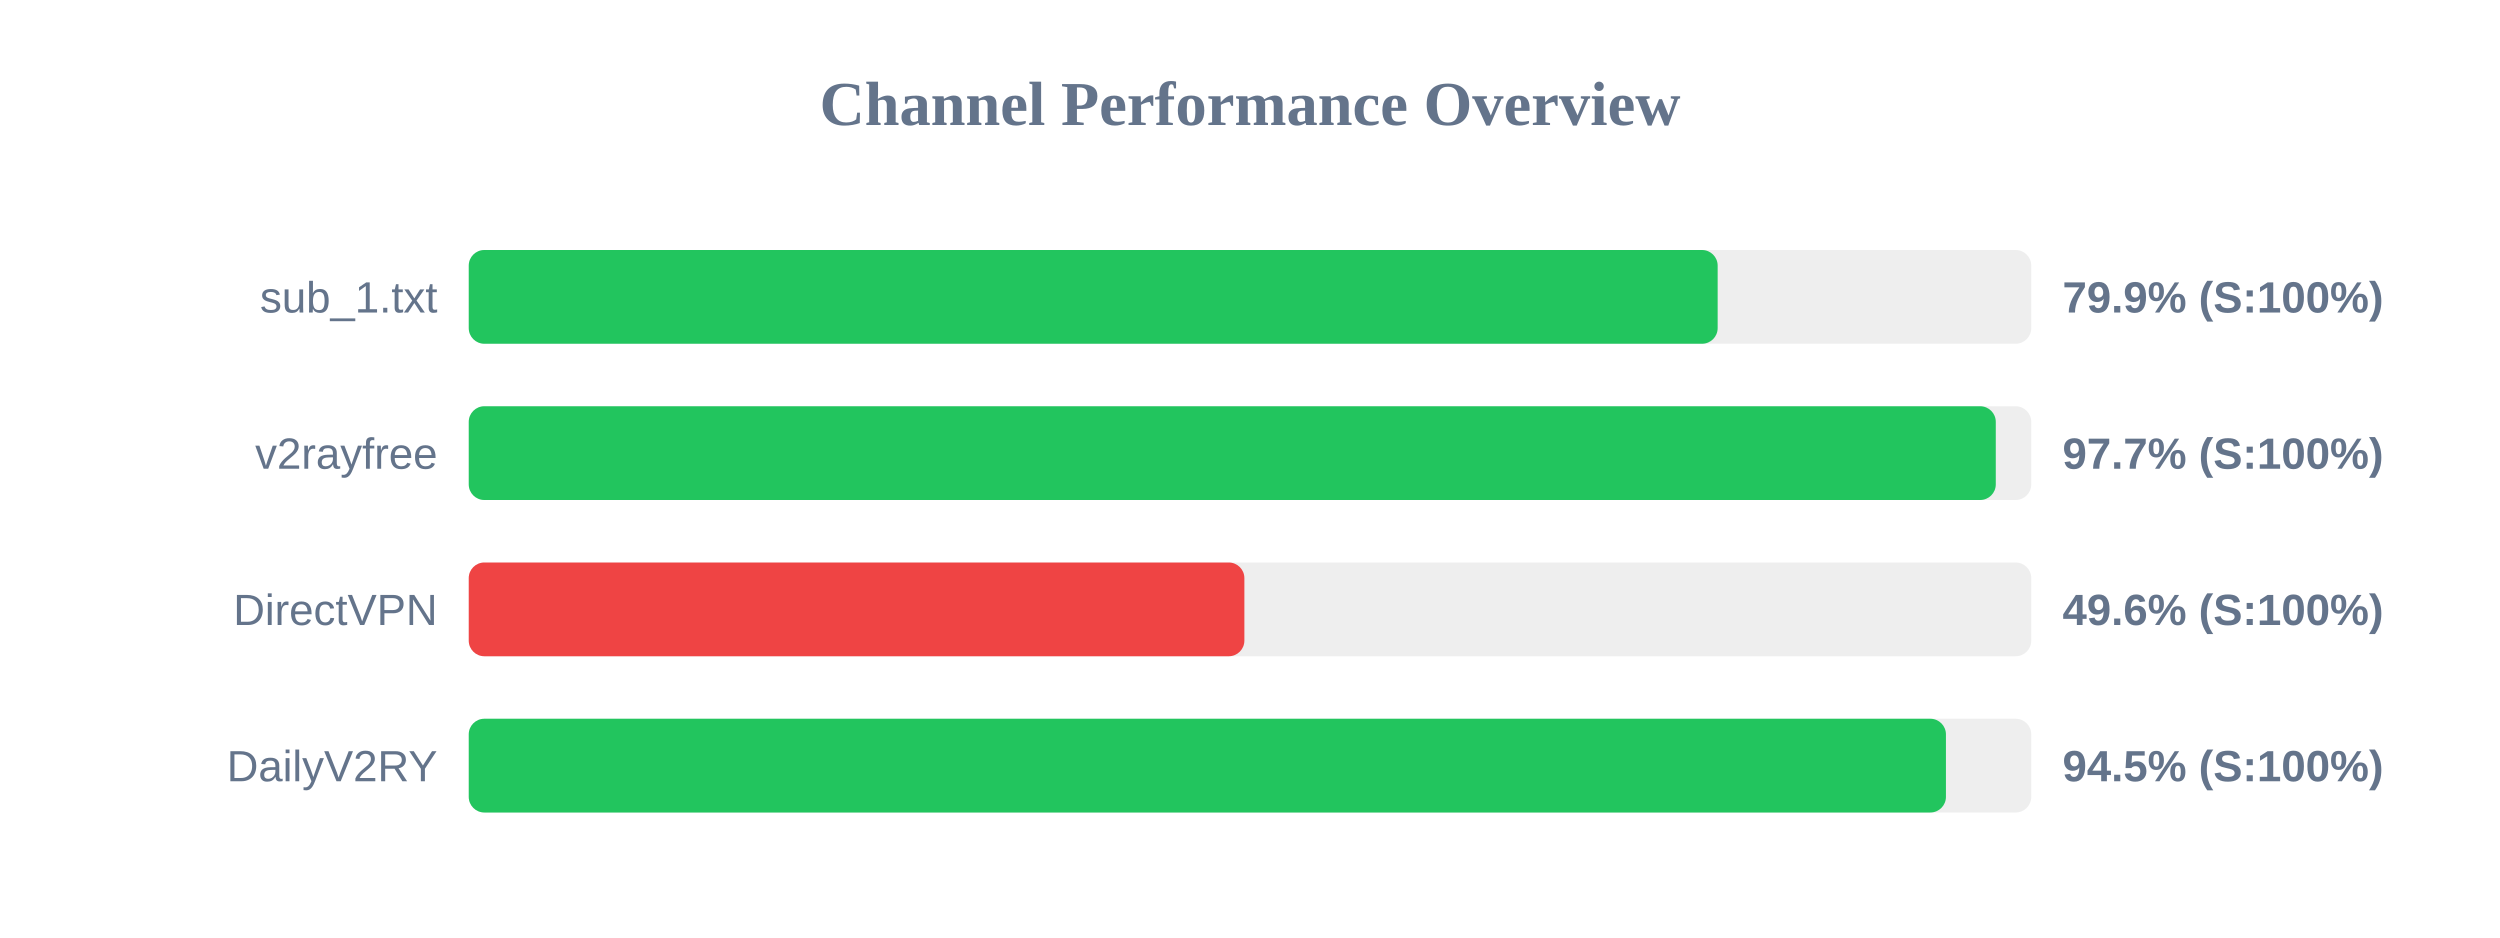
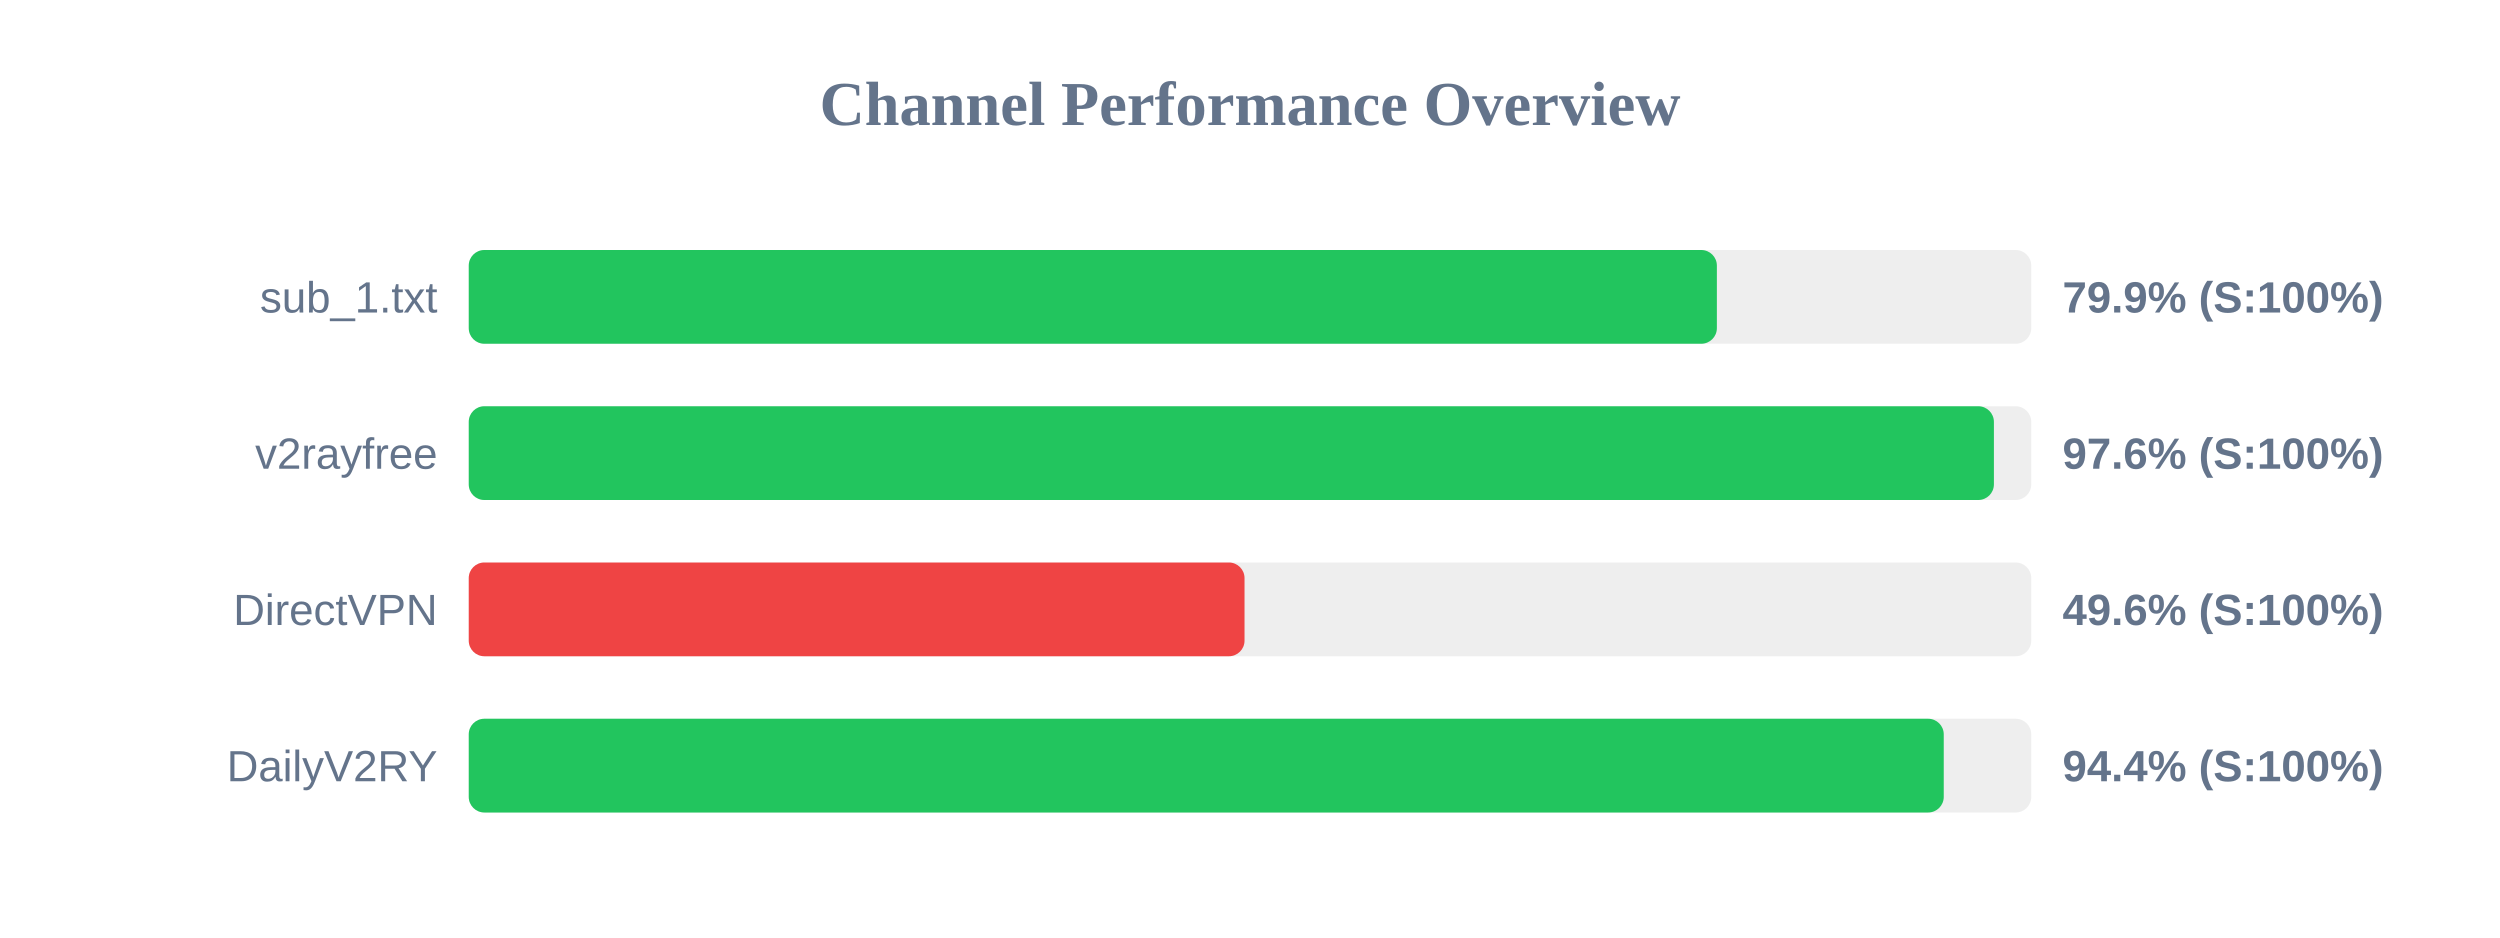
<svg xmlns="http://www.w3.org/2000/svg" width="800" height="300" version="1.1">
  <style>
        .row { font: 14px Arial; fill: #64748b; }
        .score { font: bold 14px Arial; fill: #64748b; }
    </style>
  <text x="400" y="40" text-anchor="middle" font-size="20px" font-weight="bold" fill="#64748b">Channel Performance Overview</text>
  <rect x="150" y="80" width="500" height="30" fill="#eee" rx="5" />
-   <rect x="150" y="80" width="399.65" height="30" fill="#22c55e" rx="5" />
+   <rect x="150" y="80" width="399.4" height="30" fill="#22c55e" rx="5" />
  <text x="140" y="100" text-anchor="end" class="row">sub_1.txt</text>
  <text x="660" y="100" text-anchor="start" class="score">79.9% (S:100%)</text>
  <rect x="150" y="130" width="500" height="30" fill="#eee" rx="5" />
-   <rect x="150" y="130" width="488.65" height="30" fill="#22c55e" rx="5" />
+   <rect x="150" y="130" width="488.05" height="30" fill="#22c55e" rx="5" />
  <text x="140" y="150" text-anchor="end" class="row">v2rayfree</text>
-   <text x="660" y="150" text-anchor="start" class="score">97.7% (S:100%)</text>
+   <text x="660" y="150" text-anchor="start" class="score">97.6% (S:100%)</text>
  <rect x="150" y="180" width="500" height="30" fill="#eee" rx="5" />
-   <rect x="150" y="180" width="248.2" height="30" fill="#ef4444" rx="5" />
+   <rect x="150" y="180" width="248.25" height="30" fill="#ef4444" rx="5" />
  <text x="140" y="200" text-anchor="end" class="row">DirectVPN</text>
  <text x="660" y="200" text-anchor="start" class="score">49.6% (S:100%)</text>
  <rect x="150" y="230" width="500" height="30" fill="#eee" rx="5" />
-   <rect x="150" y="230" width="472.7" height="30" fill="#22c55e" rx="5" />
+   <rect x="150" y="230" width="472.0" height="30" fill="#22c55e" rx="5" />
  <text x="140" y="250" text-anchor="end" class="row">DailyV2RY</text>
-   <text x="660" y="250" text-anchor="start" class="score">94.5% (S:100%)</text>
+   <text x="660" y="250" text-anchor="start" class="score">94.4% (S:100%)</text>
</svg>
